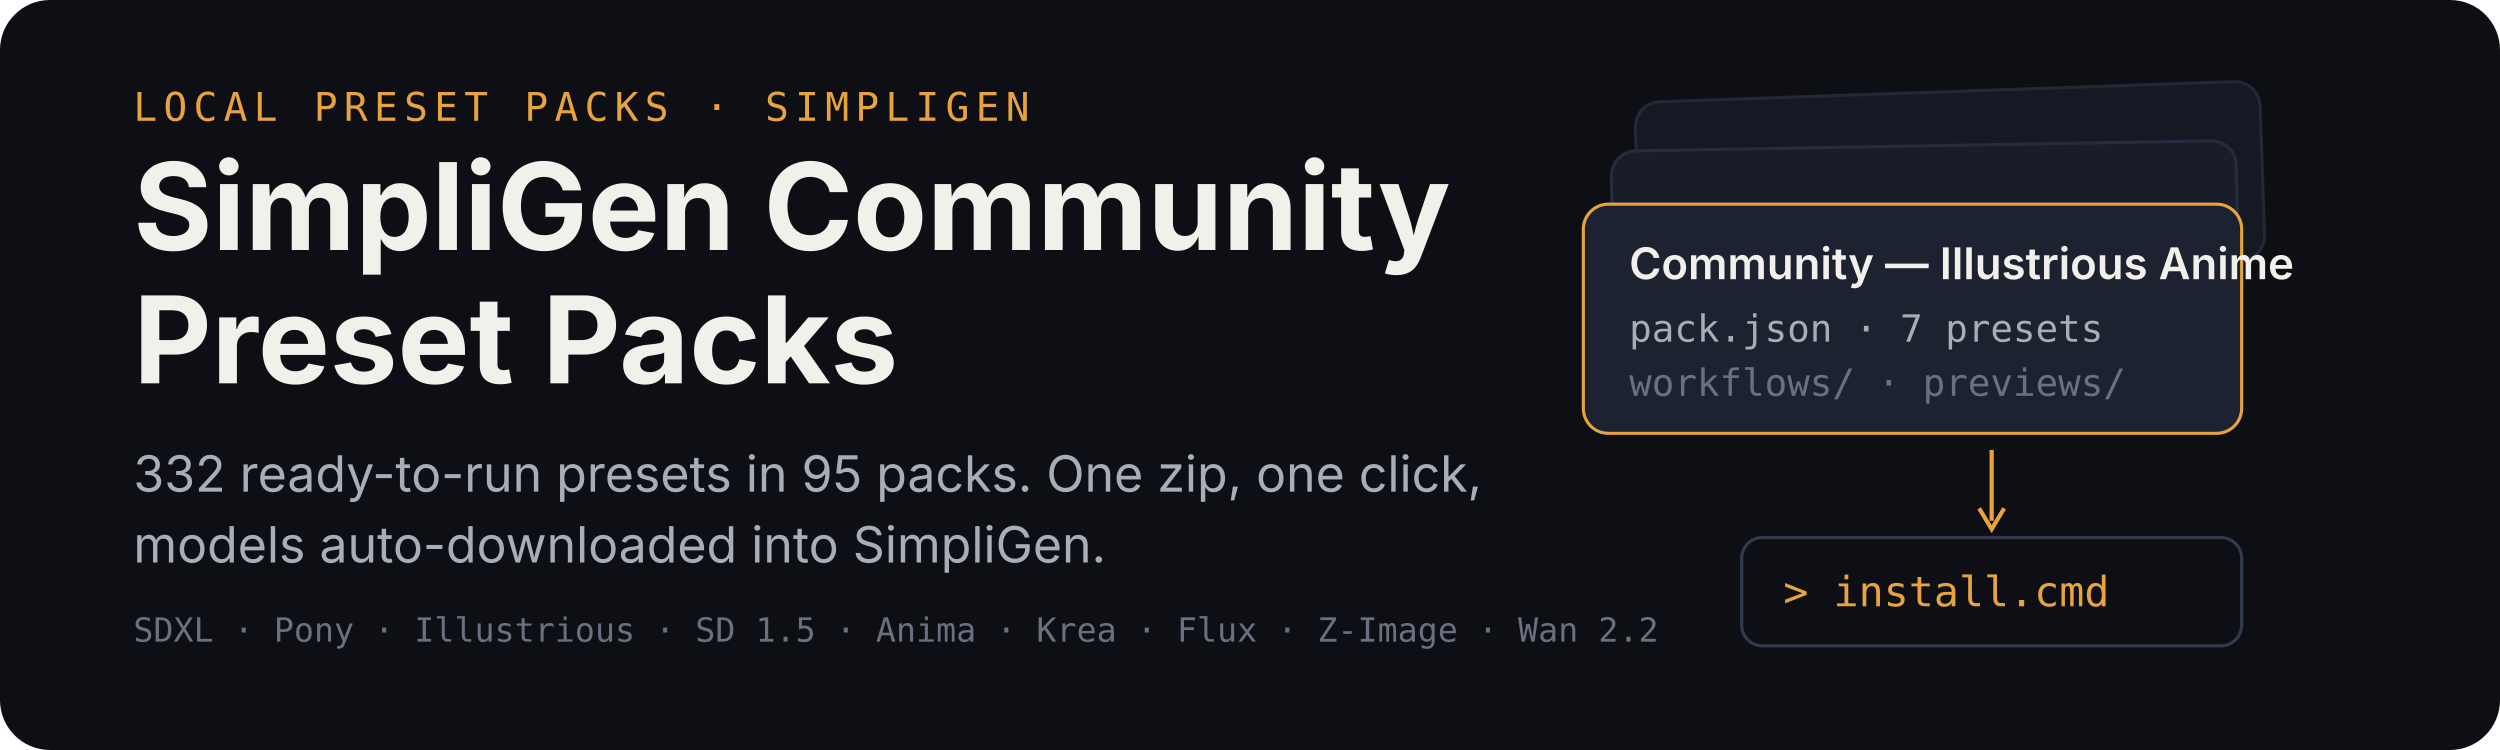
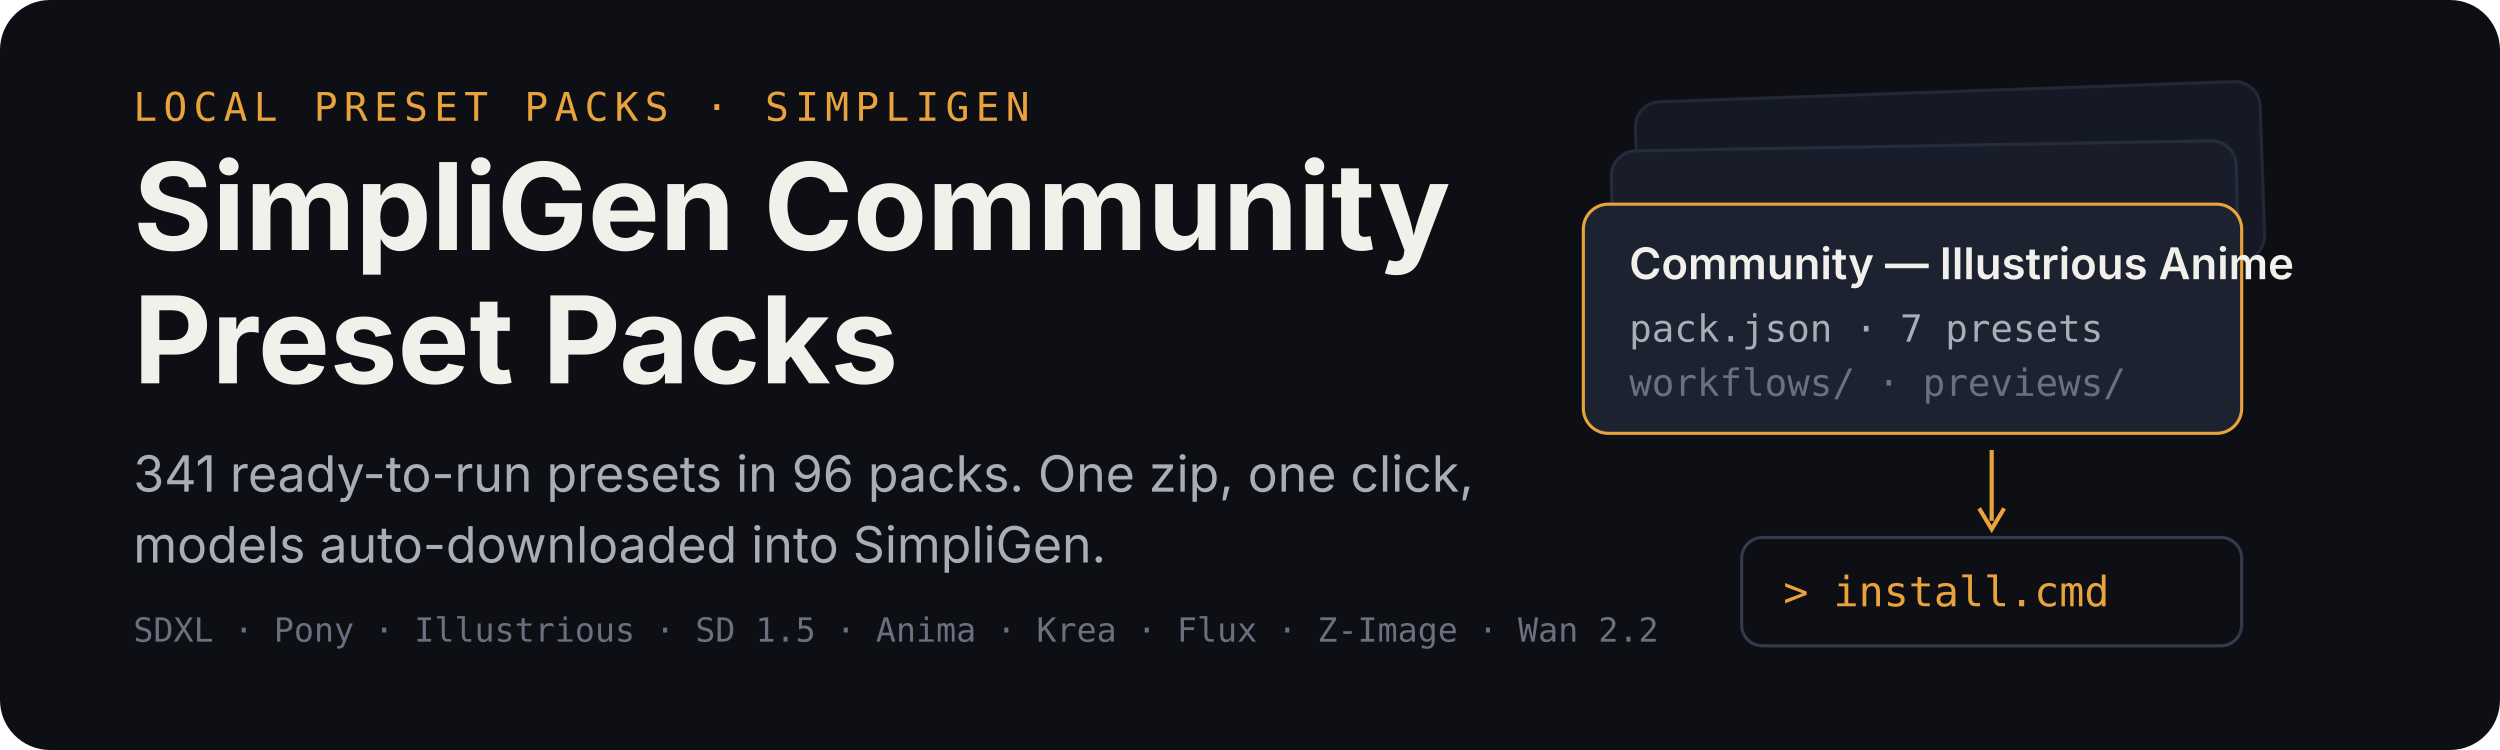
<svg xmlns="http://www.w3.org/2000/svg" width="1200" height="360" viewBox="0 0 1200 360" role="img" aria-labelledby="title desc">
  <rect width="1200" height="360" rx="24" fill="#0d0f14" />
  <g transform="translate(64 58)">
    <text x="0" y="0" font-family="ui-monospace,SFMono-Regular,Menlo,monospace" font-size="19" letter-spacing="3" fill="#e8a33d">LOCAL PRESET PACKS · SIMPLIGEN</text>
    <text x="0" y="62" font-family="-apple-system,BlinkMacSystemFont,'Segoe UI',sans-serif" font-size="58" font-weight="700" fill="#f2f0ea">SimpliGen Community</text>
    <text x="0" y="126" font-family="-apple-system,BlinkMacSystemFont,'Segoe UI',sans-serif" font-size="58" font-weight="700" fill="#f2f0ea">Preset Packs</text>
-     <text x="0" y="178" font-family="-apple-system,BlinkMacSystemFont,'Segoe UI',sans-serif" font-size="24" fill="#a9adb8">332 ready-to-run presets in 95 packs. One zip, one click,</text>
+     <text x="0" y="178" font-family="-apple-system,BlinkMacSystemFont,'Segoe UI',sans-serif" font-size="24" fill="#a9adb8">341 ready-to-run presets in 96 packs. One zip, one click,</text>
    <text x="0" y="212" font-family="-apple-system,BlinkMacSystemFont,'Segoe UI',sans-serif" font-size="24" fill="#a9adb8">models auto-downloaded into SimpliGen.</text>
    <text x="0" y="250" font-family="ui-monospace,SFMono-Regular,Menlo,monospace" font-size="16" fill="#6b7080">SDXL · Pony · Illustrious · SD 1.5 · Anima · Krea · Flux · Z-Image · Wan 2.2</text>
  </g>
  <g transform="translate(760 44)">
    <rect x="26" y="0" width="300" height="86" rx="12" fill="#151923" stroke="#232838" stroke-width="1.5" transform="rotate(-2 176 43)" />
    <rect x="14" y="26" width="300" height="86" rx="12" fill="#181d29" stroke="#262c3e" stroke-width="1.5" transform="rotate(-1 164 69)" />
    <g transform="translate(0 54)">
      <rect width="316" height="110" rx="12" fill="#1c2230" stroke="#e8a33d" stroke-width="1.5" />
      <text x="22" y="36" font-family="-apple-system,BlinkMacSystemFont,'Segoe UI',sans-serif" font-size="21" font-weight="600" fill="#f2f0ea">Community — Illustrious Anime</text>
      <text x="22" y="66" font-family="ui-monospace,SFMono-Regular,Menlo,monospace" font-size="18" fill="#a9adb8">pack.json · 7 presets</text>
      <text x="22" y="92" font-family="ui-monospace,SFMono-Regular,Menlo,monospace" font-size="18" fill="#6b7080">workflows/ · previews/</text>
    </g>
    <path d="M196 172 v34" stroke="#e8a33d" stroke-width="2" fill="none" />
    <path d="M190 200 l6 10 l6 -10" stroke="#e8a33d" stroke-width="2" fill="none" />
    <g transform="translate(76 214)">
      <rect width="240" height="52" rx="10" fill="#0d0f14" stroke="#333a4d" stroke-width="1.5" />
      <text x="20" y="33" font-family="ui-monospace,SFMono-Regular,Menlo,monospace" font-size="20" fill="#e8a33d">&gt; install.cmd</text>
    </g>
  </g>
</svg>
